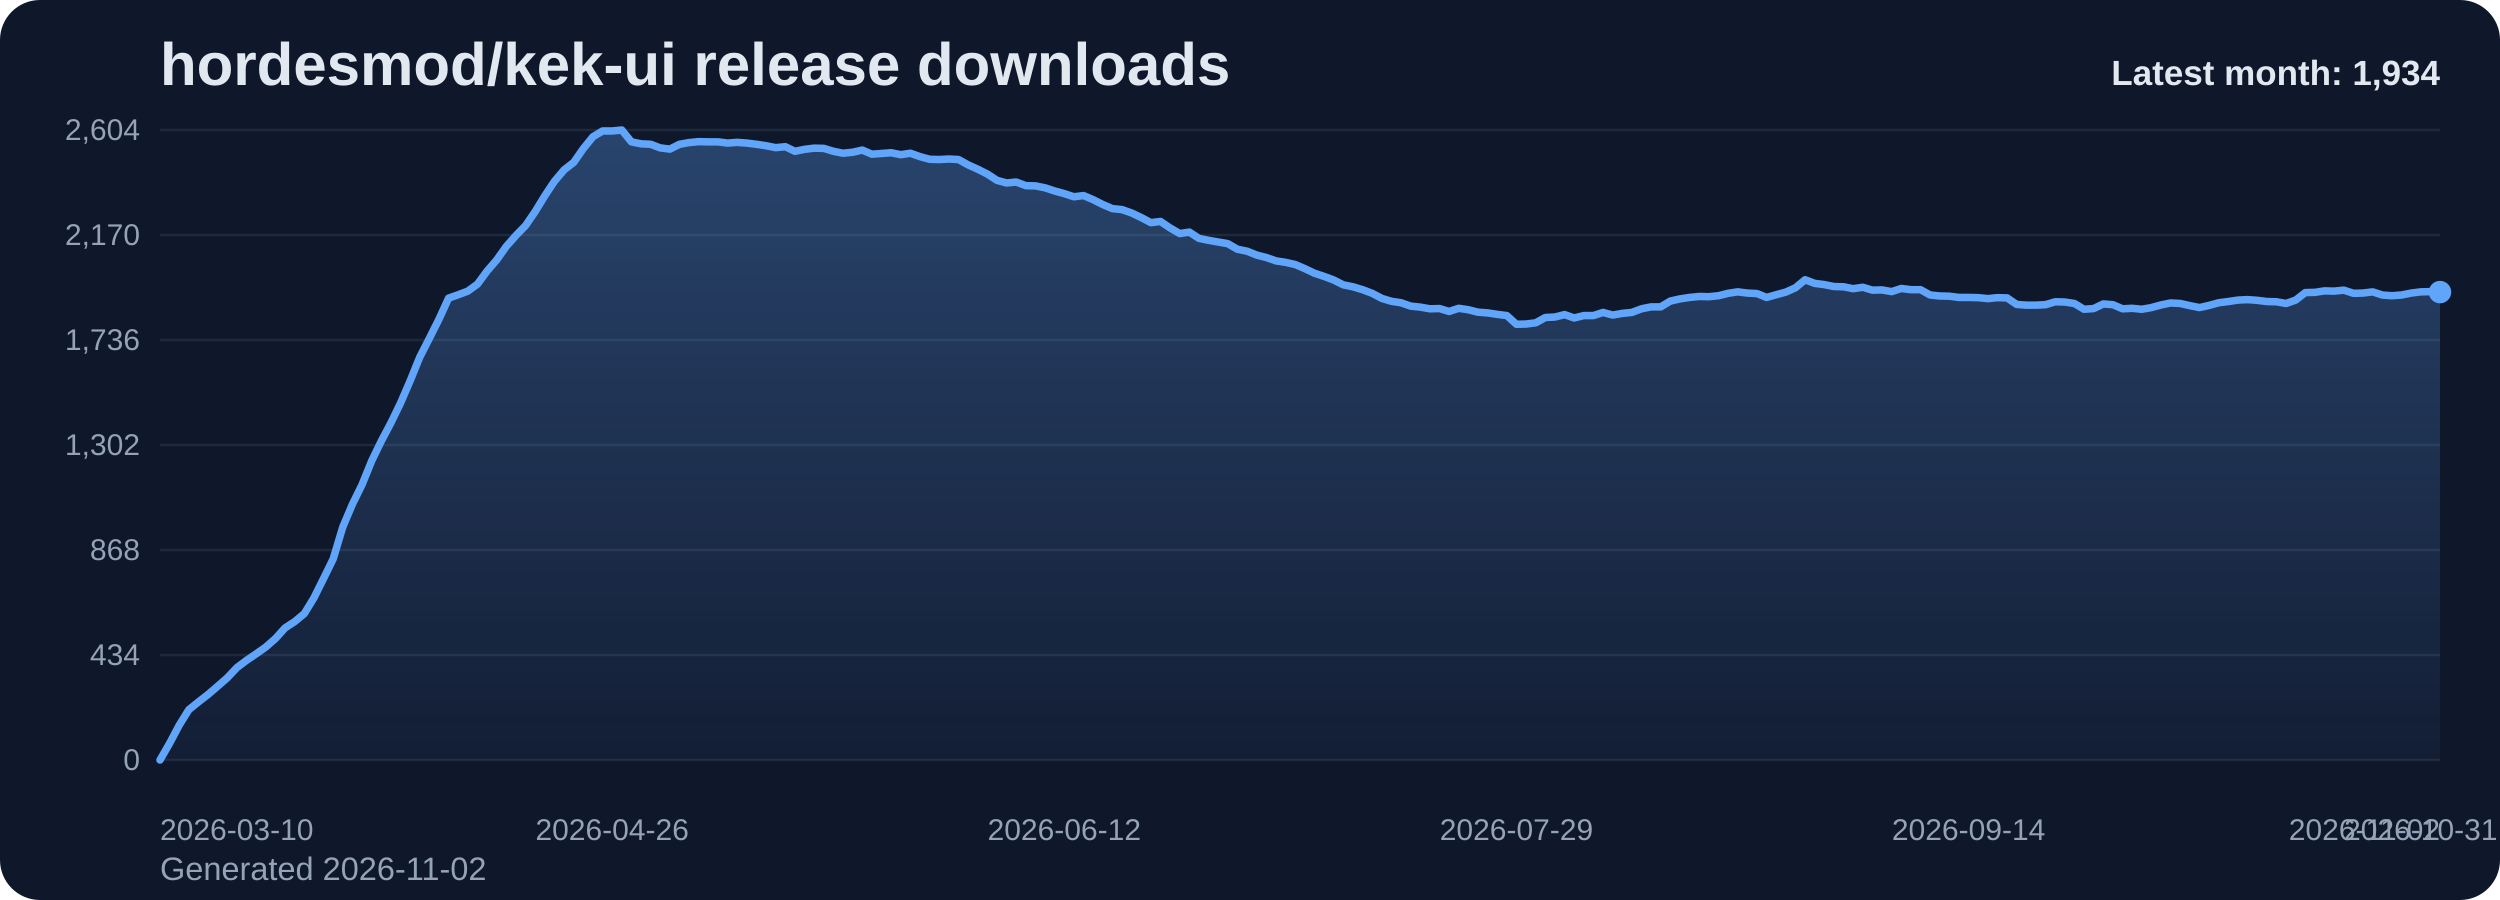
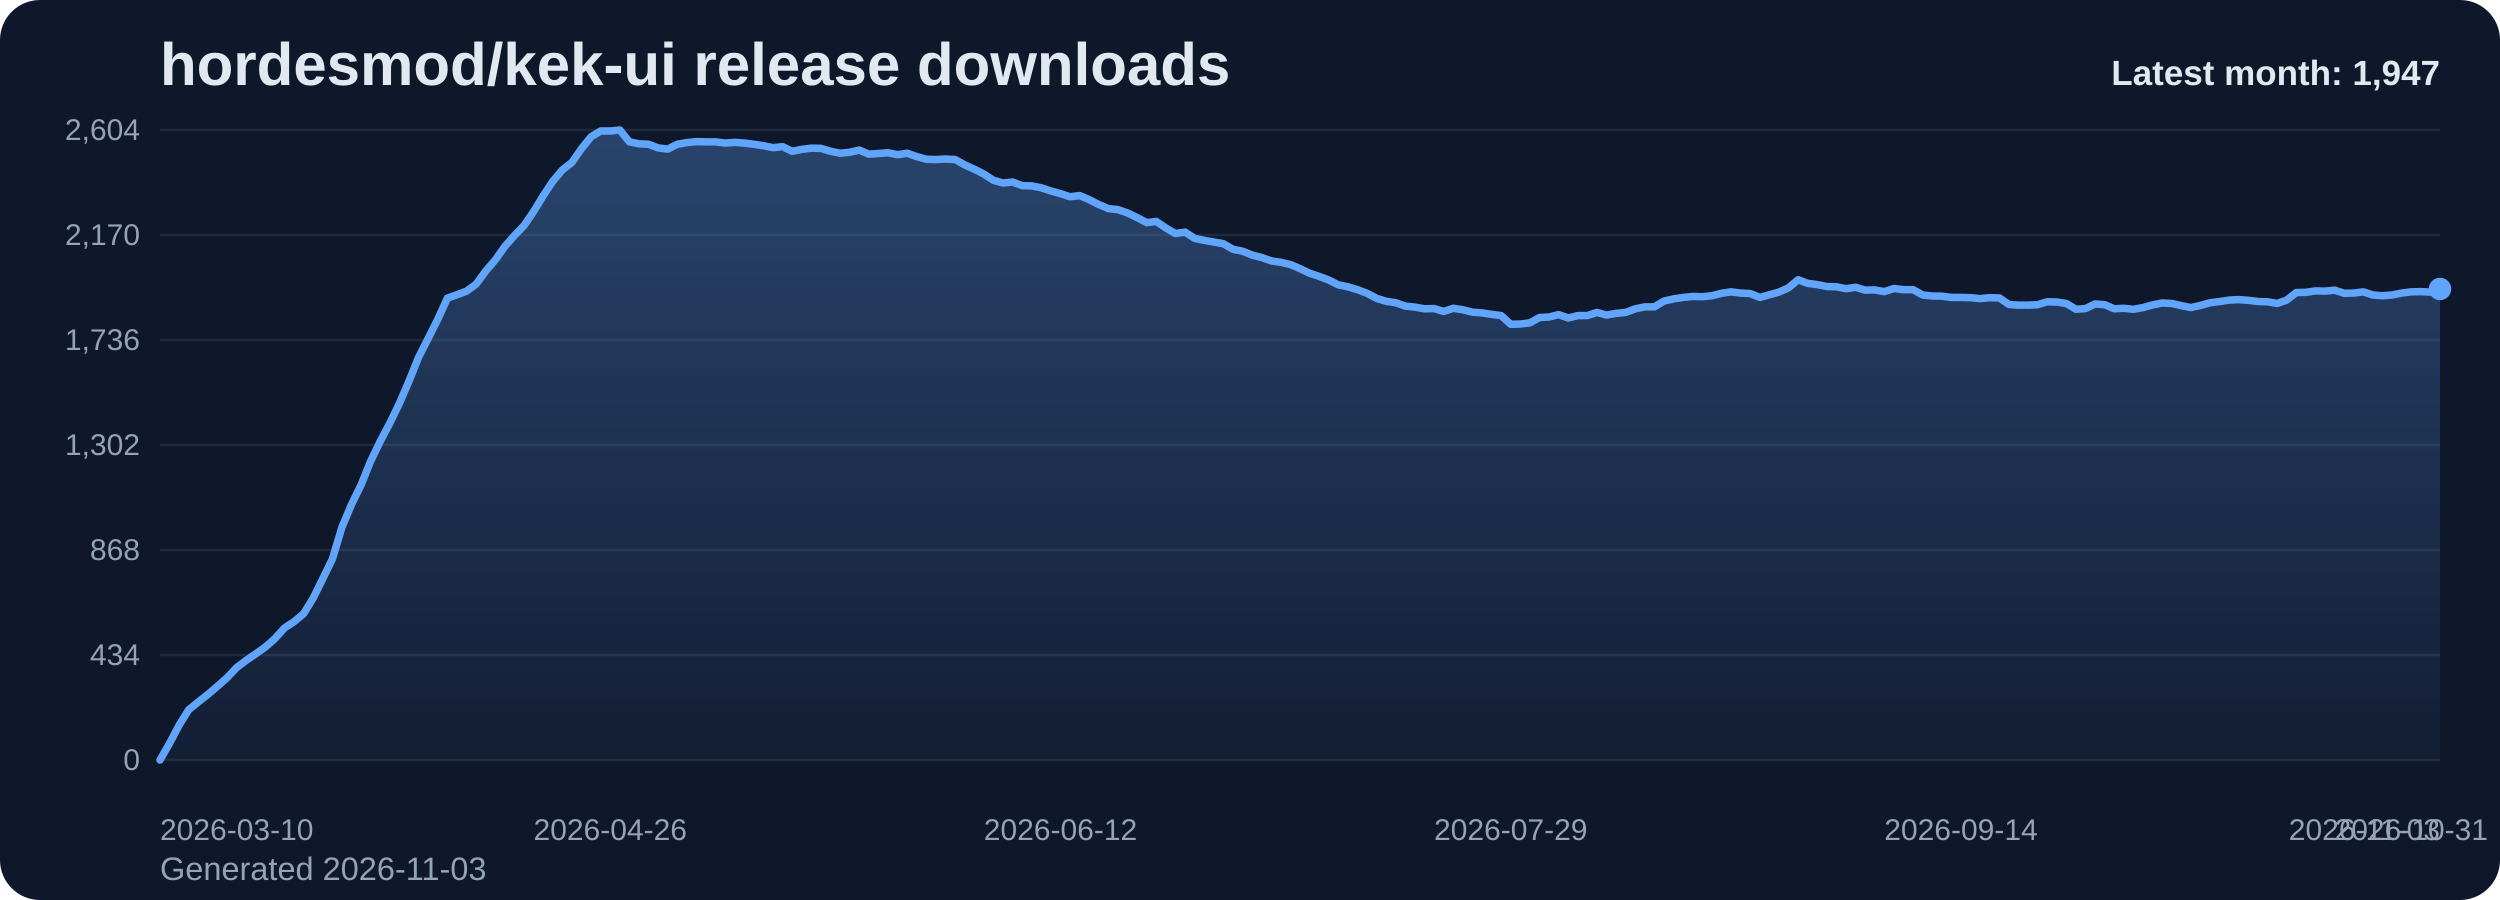
<svg xmlns="http://www.w3.org/2000/svg" viewBox="0 0 1000 360" role="img" aria-label="hordesmod/kek-ui release downloads chart">
  <defs>
    <linearGradient id="fill-monthly-slate" x1="0" y1="0" x2="0" y2="1">
      <stop offset="0%" stop-color="#60a5fa" stop-opacity="0.32" />
      <stop offset="100%" stop-color="#60a5fa" stop-opacity="0.05" />
    </linearGradient>
    <style>
      .bg { fill: #0f172a; }
      .title { font: 700 24px Arial, sans-serif; fill: #e2e8f0; }
      .sub { font: 400 13px Arial, sans-serif; fill: #94a3b8; }
      .grid { stroke: #1e293b; stroke-width: 1; }
      .axis { font: 400 12px Arial, sans-serif; fill: #94a3b8; }
      .line { fill: none; stroke: #60a5fa; stroke-width: 3; stroke-linecap: round; stroke-linejoin: round; }
      .dot { fill: #60a5fa; }
      .value { font: 600 11px Arial, sans-serif; fill: #cbd5e1; }
      .latest { font: 700 14px Arial, sans-serif; fill: #e2e8f0; }
    </style>
  </defs>
  <rect class="bg" x="0" y="0" width="1000" height="360" rx="16" />
  <text class="title" x="64" y="34">hordesmod/kek-ui release downloads</text>
-   <text class="sub" x="64" y="352">Generated 2026-11-02</text>
+   <text class="sub" x="64" y="352">Generated 2026-11-03</text>
  <line x1="64" y1="52.00" x2="976" y2="52.00" class="grid" />
  <text x="56" y="56.00" text-anchor="end" class="axis">2,604</text>
  <line x1="64" y1="94.00" x2="976" y2="94.00" class="grid" />
  <text x="56" y="98.00" text-anchor="end" class="axis">2,170</text>
  <line x1="64" y1="136.00" x2="976" y2="136.00" class="grid" />
  <text x="56" y="140.00" text-anchor="end" class="axis">1,736</text>
  <line x1="64" y1="178.00" x2="976" y2="178.00" class="grid" />
  <text x="56" y="182.00" text-anchor="end" class="axis">1,302</text>
  <line x1="64" y1="220.00" x2="976" y2="220.00" class="grid" />
  <text x="56" y="224.00" text-anchor="end" class="axis">868</text>
  <line x1="64" y1="262.00" x2="976" y2="262.00" class="grid" />
  <text x="56" y="266.00" text-anchor="end" class="axis">434</text>
  <line x1="64" y1="304.00" x2="976" y2="304.00" class="grid" />
  <text x="56" y="308.00" text-anchor="end" class="axis">0</text>
-   <path d="M 64.00 304 L 64.00 304.00 L 67.85 297.32 L 71.70 290.06 L 75.54 283.87 L 79.39 280.77 L 83.24 277.77 L 87.09 274.48 L 90.94 271.10 L 94.78 267.03 L 98.63 264.13 L 102.48 261.52 L 106.33 258.81 L 110.18 255.42 L 114.03 251.16 L 117.87 248.65 L 121.72 245.45 L 125.57 239.16 L 129.42 231.42 L 133.27 223.58 L 137.11 210.81 L 140.96 201.71 L 144.81 193.87 L 148.66 184.39 L 152.51 176.45 L 156.35 169.19 L 160.20 161.26 L 164.05 152.35 L 167.90 142.87 L 171.75 135.32 L 175.59 127.68 L 179.44 119.26 L 183.29 117.90 L 187.14 116.45 L 190.99 113.65 L 194.84 108.42 L 198.68 103.97 L 202.53 98.55 L 206.38 94.19 L 210.23 90.23 L 214.08 84.61 L 217.92 78.32 L 221.77 72.52 L 225.62 67.97 L 229.47 64.97 L 233.32 59.45 L 237.16 54.71 L 241.01 52.39 L 244.86 52.39 L 248.71 52.00 L 252.56 56.74 L 256.41 57.52 L 260.25 57.71 L 264.10 59.16 L 267.95 59.65 L 271.80 57.71 L 275.65 57.03 L 279.49 56.65 L 283.34 56.74 L 287.19 56.74 L 291.04 57.23 L 294.89 56.94 L 298.73 57.23 L 302.58 57.71 L 306.43 58.29 L 310.28 59.06 L 314.13 58.68 L 317.97 60.52 L 321.82 59.74 L 325.67 59.26 L 329.52 59.35 L 333.37 60.52 L 337.22 61.29 L 341.06 60.90 L 344.91 60.03 L 348.76 61.68 L 352.61 61.39 L 356.46 61.10 L 360.30 61.87 L 364.15 61.29 L 368.00 62.65 L 371.85 63.71 L 375.70 63.81 L 379.54 63.61 L 383.39 63.81 L 387.24 65.94 L 391.09 67.68 L 394.94 69.61 L 398.78 72.13 L 402.63 73.19 L 406.48 72.81 L 410.33 74.26 L 414.18 74.35 L 418.03 75.13 L 421.87 76.39 L 425.72 77.45 L 429.57 78.71 L 433.42 78.23 L 437.27 79.87 L 441.11 81.81 L 444.96 83.45 L 448.81 83.84 L 452.66 85.19 L 456.51 87.03 L 460.35 89.06 L 464.20 88.58 L 468.05 91.19 L 471.90 93.42 L 475.75 92.84 L 479.59 95.35 L 483.44 96.13 L 487.29 96.81 L 491.14 97.48 L 494.99 99.71 L 498.84 100.48 L 502.68 102.03 L 506.53 103.00 L 510.38 104.35 L 514.23 104.94 L 518.08 105.81 L 521.92 107.45 L 525.77 109.29 L 529.62 110.55 L 533.47 112.00 L 537.32 113.94 L 541.16 114.71 L 545.01 115.87 L 548.86 117.32 L 552.71 119.35 L 556.56 120.52 L 560.41 121.10 L 564.25 122.45 L 568.10 122.84 L 571.95 123.52 L 575.80 123.42 L 579.65 124.58 L 583.49 123.32 L 587.34 123.90 L 591.19 124.87 L 595.04 125.16 L 598.89 125.74 L 602.73 126.23 L 606.58 129.71 L 610.43 129.61 L 614.28 129.13 L 618.13 127.00 L 621.97 126.81 L 625.82 125.84 L 629.67 127.19 L 633.52 126.23 L 637.37 126.23 L 641.22 124.97 L 645.06 126.03 L 648.91 125.35 L 652.76 124.97 L 656.61 123.52 L 660.46 122.74 L 664.30 122.74 L 668.15 120.42 L 672.00 119.55 L 675.85 118.97 L 679.70 118.58 L 683.54 118.68 L 687.39 118.29 L 691.24 117.32 L 695.09 116.74 L 698.94 117.23 L 702.78 117.42 L 706.63 118.97 L 710.48 117.90 L 714.33 116.84 L 718.18 115.10 L 722.03 111.90 L 725.87 113.35 L 729.72 113.84 L 733.57 114.61 L 737.42 114.71 L 741.27 115.48 L 745.11 114.90 L 748.96 116.06 L 752.81 115.97 L 756.66 116.65 L 760.51 115.39 L 764.35 115.87 L 768.20 115.87 L 772.05 118.00 L 775.90 118.39 L 779.75 118.48 L 783.59 118.97 L 787.44 118.97 L 791.29 119.06 L 795.14 119.45 L 798.99 119.06 L 802.84 119.16 L 806.68 121.77 L 810.53 122.06 L 814.38 122.06 L 818.23 121.87 L 822.08 120.71 L 825.92 120.81 L 829.77 121.39 L 833.62 123.71 L 837.47 123.42 L 841.32 121.58 L 845.16 121.87 L 849.01 123.52 L 852.86 123.32 L 856.71 123.71 L 860.56 123.03 L 864.41 121.97 L 868.25 121.19 L 872.10 121.39 L 875.95 122.26 L 879.80 123.03 L 883.65 122.16 L 887.49 121.10 L 891.34 120.61 L 895.19 120.03 L 899.04 119.84 L 902.89 120.13 L 906.73 120.61 L 910.58 120.71 L 914.43 121.39 L 918.28 120.03 L 922.13 117.03 L 925.97 116.94 L 929.82 116.35 L 933.67 116.45 L 937.52 116.06 L 941.37 117.32 L 945.22 117.23 L 949.06 116.74 L 952.91 118.00 L 956.76 118.29 L 960.61 118.00 L 964.46 117.23 L 968.30 116.74 L 972.15 116.65 L 976.00 116.84 L 976.00 304 Z" fill="url(#fill-monthly-slate)" />
-   <polyline class="line" points="64.00,304.00 67.85,297.32 71.70,290.06 75.54,283.87 79.39,280.77 83.24,277.77 87.09,274.48 90.94,271.10 94.78,267.03 98.63,264.13 102.48,261.52 106.33,258.81 110.18,255.42 114.03,251.16 117.87,248.65 121.72,245.45 125.57,239.16 129.42,231.42 133.27,223.58 137.11,210.81 140.96,201.71 144.81,193.87 148.66,184.39 152.51,176.45 156.35,169.19 160.20,161.26 164.05,152.35 167.90,142.87 171.75,135.32 175.59,127.68 179.44,119.26 183.29,117.90 187.14,116.45 190.99,113.65 194.84,108.42 198.68,103.97 202.53,98.55 206.38,94.19 210.23,90.23 214.08,84.61 217.92,78.32 221.77,72.52 225.62,67.97 229.47,64.97 233.32,59.45 237.16,54.71 241.01,52.39 244.86,52.39 248.71,52.00 252.56,56.74 256.41,57.52 260.25,57.71 264.10,59.16 267.95,59.65 271.80,57.71 275.65,57.03 279.49,56.65 283.34,56.74 287.19,56.74 291.04,57.23 294.89,56.94 298.73,57.23 302.58,57.71 306.43,58.29 310.28,59.06 314.13,58.68 317.97,60.52 321.82,59.74 325.67,59.26 329.52,59.35 333.37,60.52 337.22,61.29 341.06,60.90 344.91,60.03 348.76,61.68 352.61,61.39 356.46,61.10 360.30,61.87 364.15,61.29 368.00,62.65 371.85,63.71 375.70,63.81 379.54,63.61 383.39,63.81 387.24,65.94 391.09,67.68 394.94,69.61 398.78,72.13 402.63,73.19 406.48,72.81 410.33,74.26 414.18,74.35 418.03,75.13 421.87,76.39 425.72,77.45 429.57,78.71 433.42,78.23 437.27,79.87 441.11,81.81 444.96,83.45 448.81,83.84 452.66,85.19 456.51,87.03 460.35,89.06 464.20,88.58 468.05,91.19 471.90,93.42 475.75,92.84 479.59,95.35 483.44,96.13 487.29,96.81 491.14,97.48 494.99,99.71 498.84,100.48 502.68,102.03 506.53,103.00 510.38,104.35 514.23,104.94 518.08,105.81 521.92,107.45 525.77,109.29 529.62,110.55 533.47,112.00 537.32,113.94 541.16,114.71 545.01,115.87 548.86,117.32 552.71,119.35 556.56,120.52 560.41,121.10 564.25,122.45 568.10,122.84 571.95,123.52 575.80,123.42 579.65,124.58 583.49,123.32 587.34,123.90 591.19,124.87 595.04,125.16 598.89,125.74 602.73,126.23 606.58,129.71 610.43,129.61 614.28,129.13 618.13,127.00 621.97,126.81 625.82,125.84 629.67,127.19 633.52,126.23 637.37,126.23 641.22,124.97 645.06,126.03 648.91,125.35 652.76,124.97 656.61,123.52 660.46,122.74 664.30,122.74 668.15,120.42 672.00,119.55 675.85,118.97 679.70,118.58 683.54,118.68 687.39,118.29 691.24,117.32 695.09,116.74 698.94,117.23 702.78,117.42 706.63,118.97 710.48,117.90 714.33,116.84 718.18,115.10 722.03,111.90 725.87,113.35 729.72,113.84 733.57,114.61 737.42,114.71 741.27,115.48 745.11,114.90 748.96,116.06 752.81,115.97 756.66,116.65 760.51,115.39 764.35,115.87 768.20,115.87 772.05,118.00 775.90,118.39 779.75,118.48 783.59,118.97 787.44,118.97 791.29,119.06 795.14,119.45 798.99,119.06 802.84,119.16 806.68,121.77 810.53,122.06 814.38,122.06 818.23,121.87 822.08,120.71 825.92,120.81 829.77,121.39 833.62,123.71 837.47,123.42 841.32,121.58 845.16,121.87 849.01,123.52 852.86,123.32 856.71,123.71 860.56,123.03 864.41,121.97 868.25,121.19 872.10,121.39 875.95,122.26 879.80,123.03 883.65,122.16 887.49,121.10 891.34,120.61 895.19,120.03 899.04,119.84 902.89,120.13 906.73,120.61 910.58,120.71 914.43,121.39 918.28,120.03 922.13,117.03 925.97,116.94 929.82,116.35 933.67,116.45 937.52,116.06 941.37,117.32 945.22,117.23 949.06,116.74 952.91,118.00 956.76,118.29 960.61,118.00 964.46,117.23 968.30,116.74 972.15,116.65 976.00,116.84" />
-   <circle class="dot" cx="976.00" cy="116.84" r="4.5" />
+   <path d="M 64.00 304 L 64.00 304.00 L 67.83 297.32 L 71.66 290.06 L 75.50 283.87 L 79.33 280.77 L 83.16 277.77 L 86.99 274.48 L 90.82 271.10 L 94.66 267.03 L 98.49 264.13 L 102.32 261.52 L 106.15 258.81 L 109.98 255.42 L 113.82 251.16 L 117.65 248.65 L 121.48 245.45 L 125.31 239.16 L 129.14 231.42 L 132.97 223.58 L 136.81 210.81 L 140.64 201.71 L 144.47 193.87 L 148.30 184.39 L 152.13 176.45 L 155.97 169.19 L 159.80 161.26 L 163.63 152.35 L 167.46 142.87 L 171.29 135.32 L 175.13 127.68 L 178.96 119.26 L 182.79 117.90 L 186.62 116.45 L 190.45 113.65 L 194.29 108.42 L 198.12 103.97 L 201.95 98.55 L 205.78 94.19 L 209.61 90.23 L 213.45 84.61 L 217.28 78.32 L 221.11 72.52 L 224.94 67.97 L 228.77 64.97 L 232.61 59.45 L 236.44 54.71 L 240.27 52.39 L 244.10 52.39 L 247.93 52.00 L 251.76 56.74 L 255.60 57.52 L 259.43 57.71 L 263.26 59.16 L 267.09 59.65 L 270.92 57.71 L 274.76 57.03 L 278.59 56.65 L 282.42 56.74 L 286.25 56.74 L 290.08 57.23 L 293.92 56.94 L 297.75 57.23 L 301.58 57.71 L 305.41 58.29 L 309.24 59.06 L 313.08 58.68 L 316.91 60.52 L 320.74 59.74 L 324.57 59.26 L 328.40 59.35 L 332.24 60.52 L 336.07 61.29 L 339.90 60.90 L 343.73 60.03 L 347.56 61.68 L 351.39 61.39 L 355.23 61.10 L 359.06 61.87 L 362.89 61.29 L 366.72 62.65 L 370.55 63.71 L 374.39 63.81 L 378.22 63.61 L 382.05 63.81 L 385.88 65.94 L 389.71 67.68 L 393.55 69.61 L 397.38 72.13 L 401.21 73.19 L 405.04 72.81 L 408.87 74.26 L 412.71 74.35 L 416.54 75.13 L 420.37 76.39 L 424.20 77.45 L 428.03 78.71 L 431.87 78.23 L 435.70 79.87 L 439.53 81.81 L 443.36 83.45 L 447.19 83.84 L 451.03 85.19 L 454.86 87.03 L 458.69 89.06 L 462.52 88.58 L 466.35 91.19 L 470.18 93.42 L 474.02 92.84 L 477.85 95.35 L 481.68 96.13 L 485.51 96.81 L 489.34 97.48 L 493.18 99.71 L 497.01 100.48 L 500.84 102.03 L 504.67 103.00 L 508.50 104.35 L 512.34 104.94 L 516.17 105.81 L 520.00 107.45 L 523.83 109.29 L 527.66 110.55 L 531.50 112.00 L 535.33 113.94 L 539.16 114.71 L 542.99 115.87 L 546.82 117.32 L 550.66 119.35 L 554.49 120.52 L 558.32 121.10 L 562.15 122.45 L 565.98 122.84 L 569.82 123.52 L 573.65 123.42 L 577.48 124.58 L 581.31 123.32 L 585.14 123.90 L 588.97 124.87 L 592.81 125.16 L 596.64 125.74 L 600.47 126.23 L 604.30 129.71 L 608.13 129.61 L 611.97 129.13 L 615.80 127.00 L 619.63 126.81 L 623.46 125.84 L 627.29 127.19 L 631.13 126.23 L 634.96 126.23 L 638.79 124.97 L 642.62 126.03 L 646.45 125.35 L 650.29 124.97 L 654.12 123.52 L 657.95 122.74 L 661.78 122.74 L 665.61 120.42 L 669.45 119.55 L 673.28 118.97 L 677.11 118.58 L 680.94 118.68 L 684.77 118.29 L 688.61 117.32 L 692.44 116.74 L 696.27 117.23 L 700.10 117.42 L 703.93 118.97 L 707.76 117.90 L 711.60 116.84 L 715.43 115.10 L 719.26 111.90 L 723.09 113.35 L 726.92 113.84 L 730.76 114.61 L 734.59 114.71 L 738.42 115.48 L 742.25 114.90 L 746.08 116.06 L 749.92 115.97 L 753.75 116.65 L 757.58 115.39 L 761.41 115.87 L 765.24 115.87 L 769.08 118.00 L 772.91 118.39 L 776.74 118.48 L 780.57 118.97 L 784.40 118.97 L 788.24 119.06 L 792.07 119.45 L 795.90 119.06 L 799.73 119.16 L 803.56 121.77 L 807.39 122.06 L 811.23 122.06 L 815.06 121.87 L 818.89 120.71 L 822.72 120.81 L 826.55 121.39 L 830.39 123.71 L 834.22 123.42 L 838.05 121.58 L 841.88 121.87 L 845.71 123.52 L 849.55 123.32 L 853.38 123.71 L 857.21 123.03 L 861.04 121.97 L 864.87 121.19 L 868.71 121.39 L 872.54 122.26 L 876.37 123.03 L 880.20 122.16 L 884.03 121.10 L 887.87 120.61 L 891.70 120.03 L 895.53 119.84 L 899.36 120.13 L 903.19 120.61 L 907.03 120.71 L 910.86 121.39 L 914.69 120.03 L 918.52 117.03 L 922.35 116.94 L 926.18 116.35 L 930.02 116.45 L 933.85 116.06 L 937.68 117.32 L 941.51 117.23 L 945.34 116.74 L 949.18 118.00 L 953.01 118.29 L 956.84 118.00 L 960.67 117.23 L 964.50 116.74 L 968.34 116.65 L 972.17 116.84 L 976.00 115.58 L 976.00 304 Z" fill="url(#fill-monthly-slate)" />
+   <polyline class="line" points="64.00,304.00 67.83,297.32 71.66,290.06 75.50,283.87 79.33,280.77 83.16,277.77 86.99,274.48 90.82,271.10 94.66,267.03 98.49,264.13 102.32,261.52 106.15,258.81 109.98,255.42 113.82,251.16 117.65,248.65 121.48,245.45 125.31,239.16 129.14,231.42 132.97,223.58 136.81,210.81 140.64,201.71 144.47,193.87 148.30,184.39 152.13,176.45 155.97,169.19 159.80,161.26 163.63,152.35 167.46,142.87 171.29,135.32 175.13,127.68 178.96,119.26 182.79,117.90 186.62,116.45 190.45,113.65 194.29,108.42 198.12,103.97 201.95,98.55 205.78,94.19 209.61,90.23 213.45,84.61 217.28,78.32 221.11,72.52 224.94,67.97 228.77,64.97 232.61,59.45 236.44,54.71 240.27,52.39 244.10,52.39 247.93,52.00 251.76,56.74 255.60,57.52 259.43,57.71 263.26,59.16 267.09,59.65 270.92,57.71 274.76,57.03 278.59,56.65 282.42,56.74 286.25,56.74 290.08,57.23 293.92,56.94 297.75,57.23 301.58,57.71 305.41,58.29 309.24,59.06 313.08,58.68 316.91,60.52 320.74,59.74 324.57,59.26 328.40,59.35 332.24,60.52 336.07,61.29 339.90,60.90 343.73,60.03 347.56,61.68 351.39,61.39 355.23,61.10 359.06,61.87 362.89,61.29 366.72,62.65 370.55,63.71 374.39,63.81 378.22,63.61 382.05,63.81 385.88,65.94 389.71,67.68 393.55,69.61 397.38,72.13 401.21,73.19 405.04,72.81 408.87,74.26 412.71,74.35 416.54,75.13 420.37,76.39 424.20,77.45 428.03,78.71 431.87,78.23 435.70,79.87 439.53,81.81 443.36,83.45 447.19,83.84 451.03,85.19 454.86,87.03 458.69,89.06 462.52,88.58 466.35,91.19 470.18,93.42 474.02,92.84 477.85,95.35 481.68,96.13 485.51,96.81 489.34,97.48 493.18,99.71 497.01,100.48 500.84,102.03 504.67,103.00 508.50,104.35 512.34,104.94 516.17,105.81 520.00,107.45 523.83,109.29 527.66,110.55 531.50,112.00 535.33,113.94 539.16,114.71 542.99,115.87 546.82,117.32 550.66,119.35 554.49,120.52 558.32,121.10 562.15,122.45 565.98,122.84 569.82,123.52 573.65,123.42 577.48,124.58 581.31,123.32 585.14,123.90 588.97,124.87 592.81,125.16 596.64,125.74 600.47,126.23 604.30,129.71 608.13,129.61 611.97,129.13 615.80,127.00 619.63,126.81 623.46,125.84 627.29,127.19 631.13,126.23 634.96,126.23 638.79,124.97 642.62,126.03 646.45,125.35 650.29,124.97 654.12,123.52 657.95,122.74 661.78,122.74 665.61,120.42 669.45,119.55 673.28,118.97 677.11,118.58 680.94,118.68 684.77,118.29 688.61,117.32 692.44,116.74 696.27,117.23 700.10,117.42 703.93,118.97 707.76,117.90 711.60,116.84 715.43,115.10 719.26,111.90 723.09,113.35 726.92,113.84 730.76,114.61 734.59,114.71 738.42,115.48 742.25,114.90 746.08,116.06 749.92,115.97 753.75,116.65 757.58,115.39 761.41,115.87 765.24,115.87 769.08,118.00 772.91,118.39 776.74,118.48 780.57,118.97 784.40,118.97 788.24,119.06 792.07,119.45 795.90,119.06 799.73,119.16 803.56,121.77 807.39,122.06 811.23,122.06 815.06,121.87 818.89,120.71 822.72,120.81 826.55,121.39 830.39,123.71 834.22,123.42 838.05,121.58 841.88,121.87 845.71,123.52 849.55,123.32 853.38,123.71 857.21,123.03 861.04,121.97 864.87,121.19 868.71,121.39 872.54,122.26 876.37,123.03 880.20,122.16 884.03,121.10 887.87,120.61 891.70,120.03 895.53,119.84 899.36,120.13 903.19,120.61 907.03,120.71 910.86,121.39 914.69,120.03 918.52,117.03 922.35,116.94 926.18,116.35 930.02,116.45 933.85,116.06 937.68,117.32 941.51,117.23 945.34,116.74 949.18,118.00 953.01,118.29 956.84,118.00 960.67,117.23 964.50,116.74 968.34,116.65 972.17,116.84 976.00,115.58" />
+   <circle class="dot" cx="976.00" cy="115.58" r="4.5" />
  <text class="axis" x="64.00" y="336" text-anchor="start">2026-03-10</text>
-   <text class="axis" x="244.86" y="336" text-anchor="middle">2026-04-26</text>
-   <text class="axis" x="425.72" y="336" text-anchor="middle">2026-06-12</text>
-   <text class="axis" x="606.58" y="336" text-anchor="middle">2026-07-29</text>
-   <text class="axis" x="787.44" y="336" text-anchor="middle">2026-09-14</text>
-   <text class="axis" x="968.30" y="336" text-anchor="middle">2026-10-31</text>
-   <text class="axis" x="976.00" y="336" text-anchor="end">2026-11-02</text>
-   <text class="latest" x="976" y="34" text-anchor="end">Latest month: 1,934</text>
+   <text class="axis" x="244.10" y="336" text-anchor="middle">2026-04-26</text>
+   <text class="axis" x="424.20" y="336" text-anchor="middle">2026-06-12</text>
+   <text class="axis" x="604.30" y="336" text-anchor="middle">2026-07-29</text>
+   <text class="axis" x="784.40" y="336" text-anchor="middle">2026-09-14</text>
+   <text class="axis" x="964.50" y="336" text-anchor="middle">2026-10-31</text>
+   <text class="axis" x="976.00" y="336" text-anchor="end">2026-11-03</text>
+   <text class="latest" x="976" y="34" text-anchor="end">Latest month: 1,947</text>
</svg>
